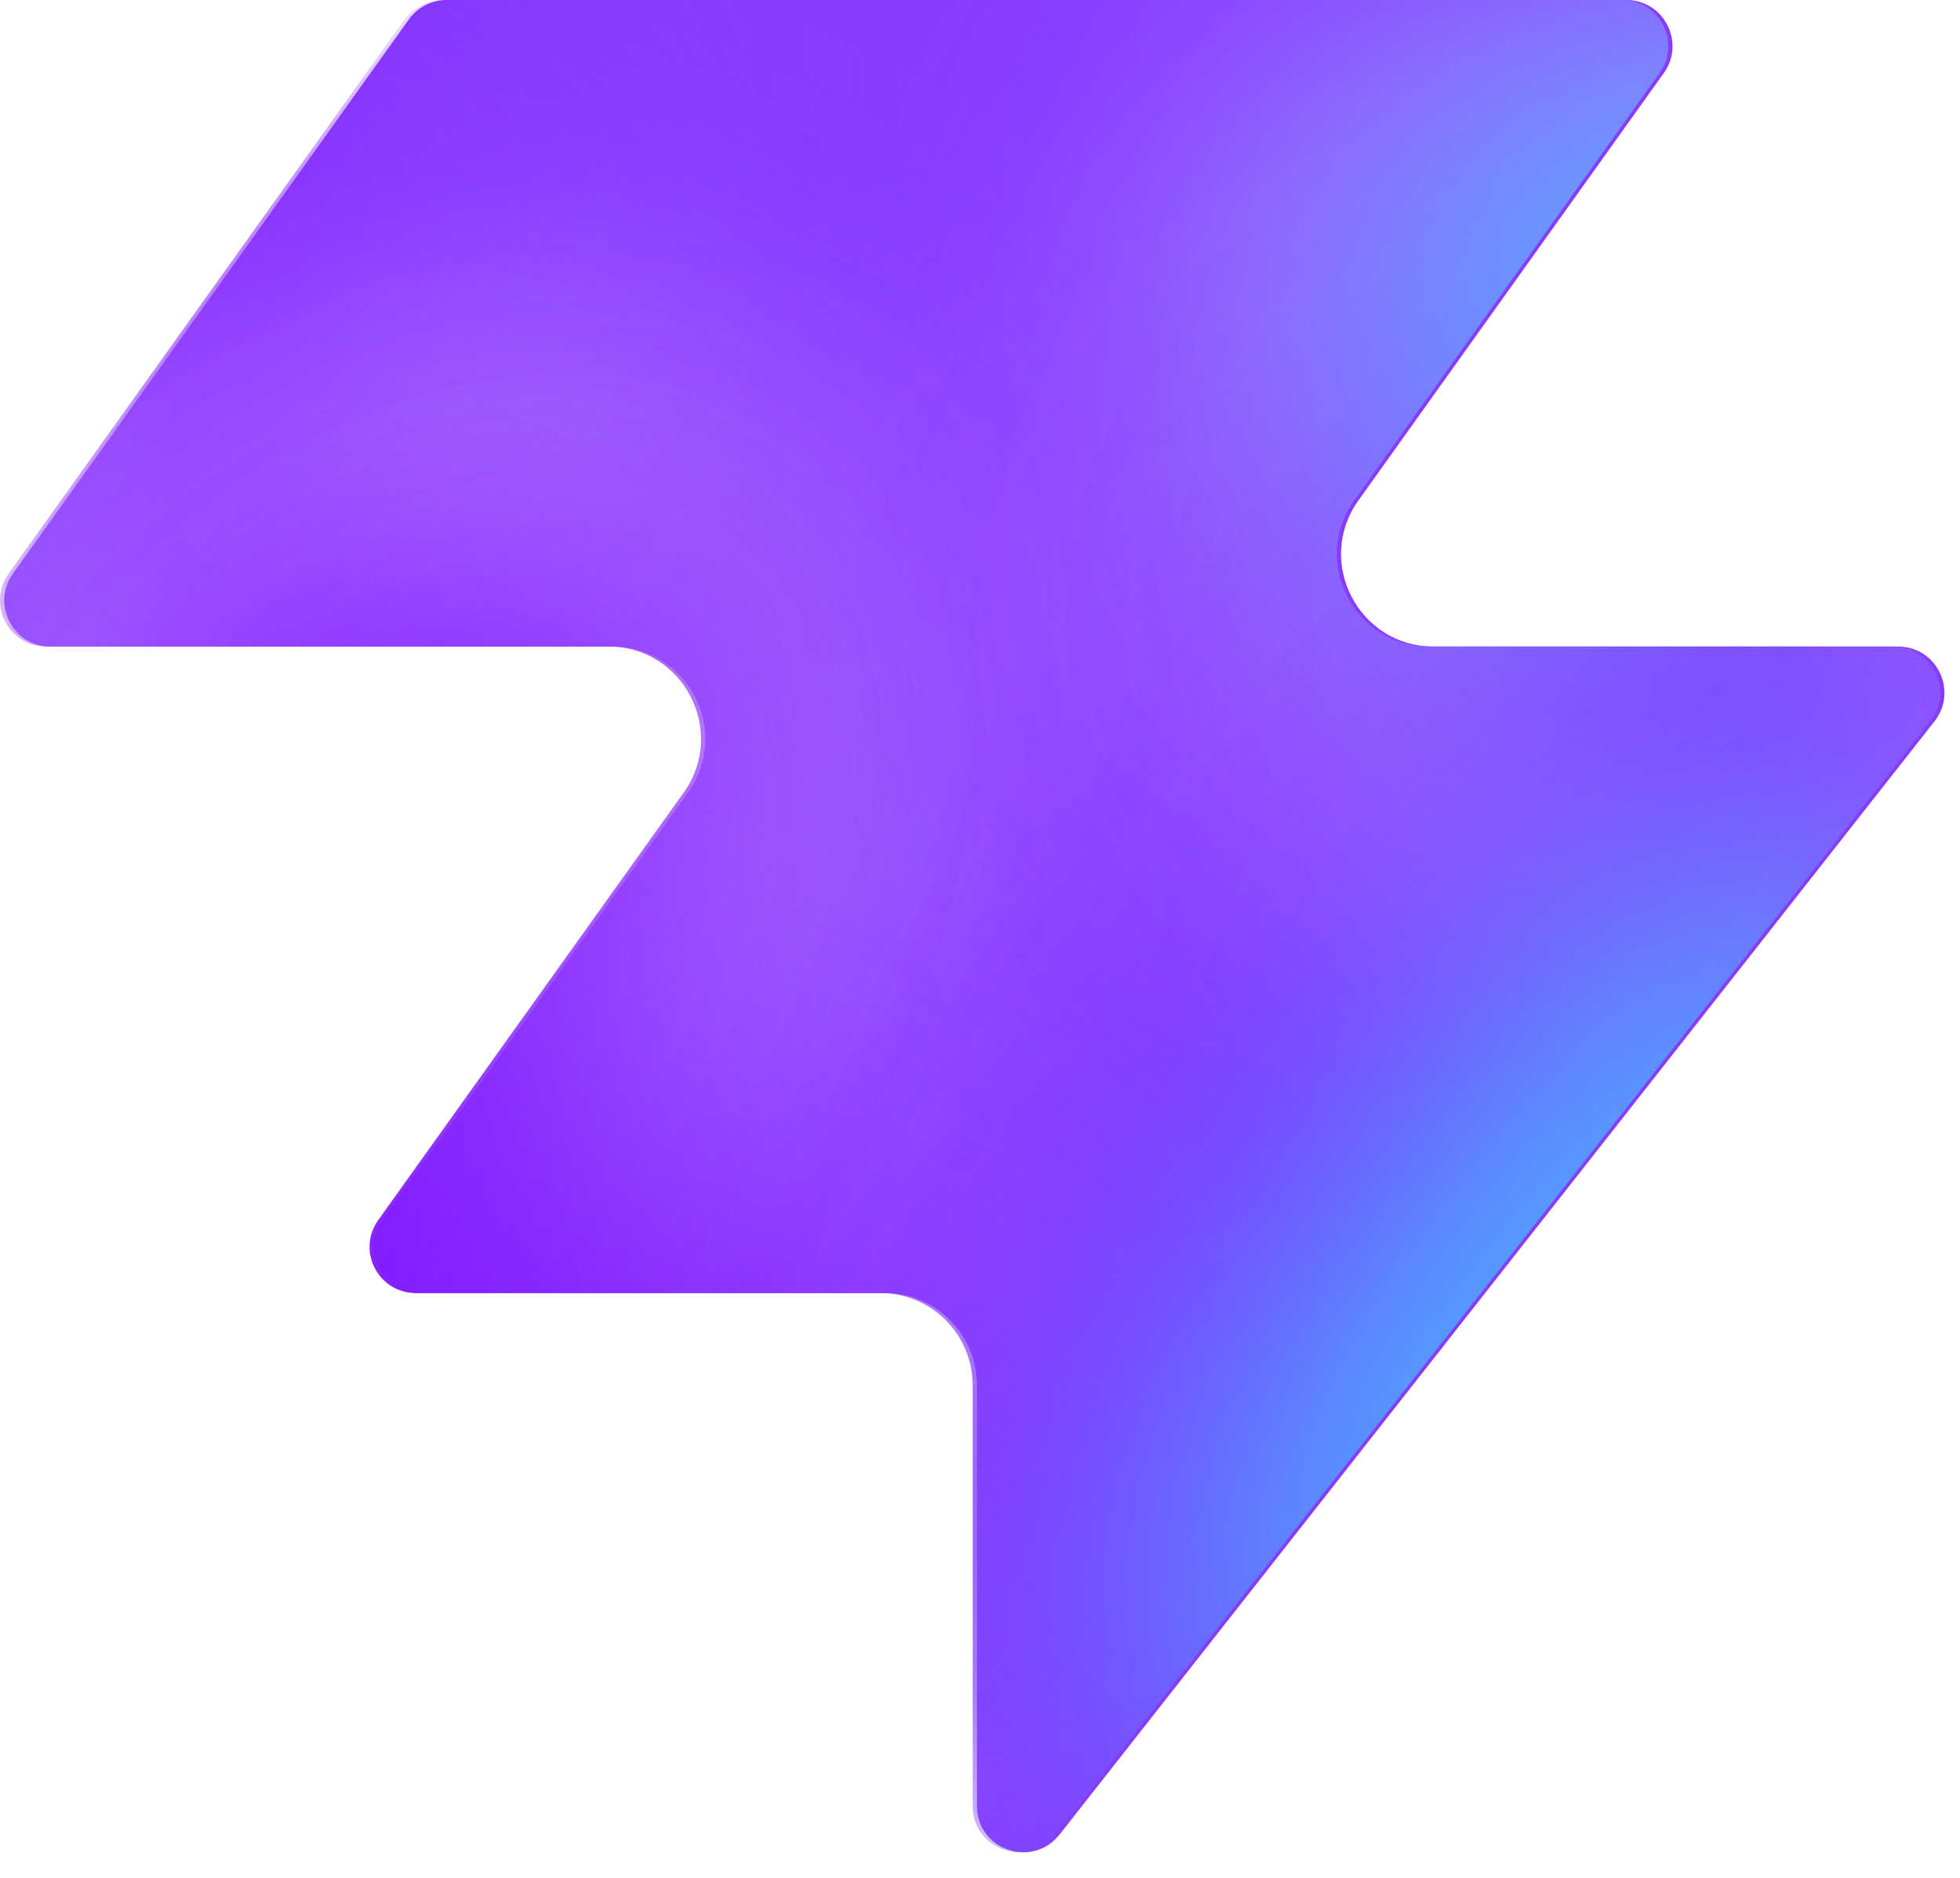
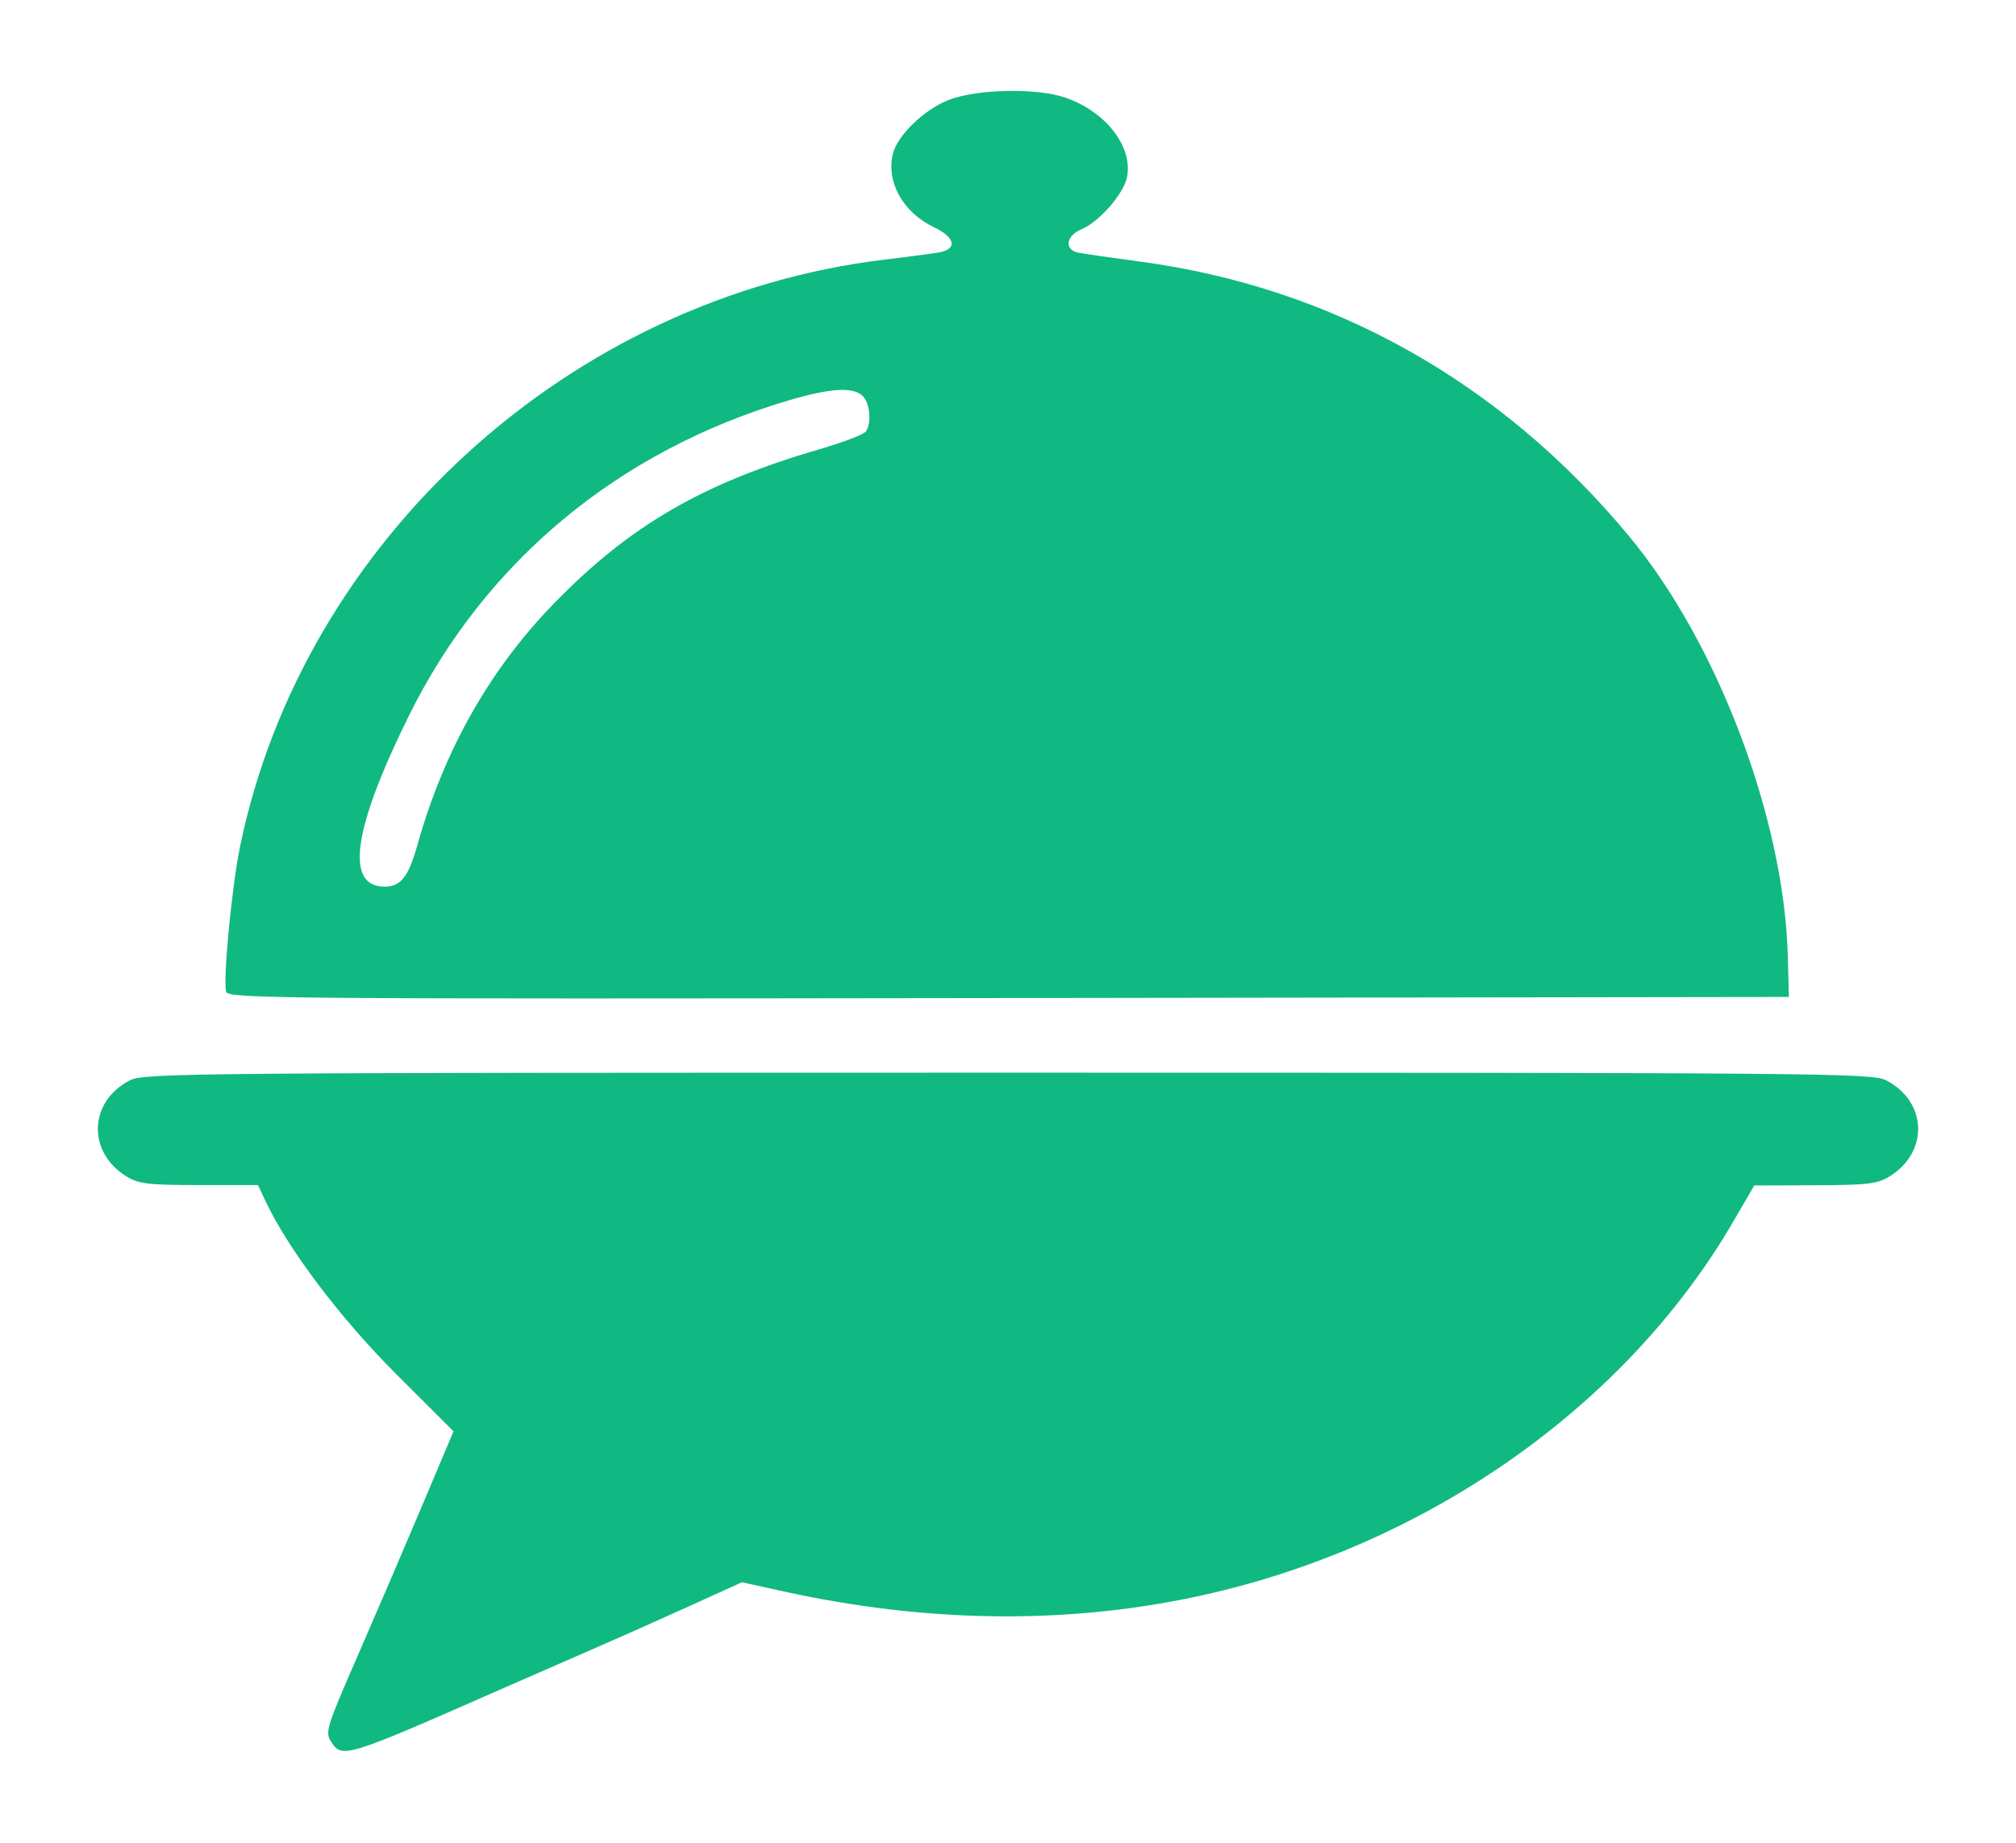
- <svg xmlns="http://www.w3.org/2000/svg" width="48" height="46" fill="none" viewBox="0 0 48 46">
-   <path fill="#863bff" d="M25.946 44.938c-.664.845-2.021.375-2.021-.698V33.937a2.26 2.26 0 0 0-2.262-2.262H10.287c-.92 0-1.456-1.04-.92-1.788l7.48-10.471c1.07-1.497 0-3.578-1.842-3.578H1.237c-.92 0-1.456-1.04-.92-1.788L10.013.474c.214-.297.556-.474.92-.474h28.894c.92 0 1.456 1.04.92 1.788l-7.48 10.471c-1.07 1.498 0 3.579 1.842 3.579h11.377c.943 0 1.473 1.088.89 1.83L25.947 44.94z" style="fill:#863bff;fill:color(display-p3 .525 .23 1);fill-opacity:1" />
-   <mask id="a" width="48" height="46" x="0" y="0" maskUnits="userSpaceOnUse" style="mask-type:alpha">
-     <path fill="#000" d="M25.842 44.938c-.664.844-2.021.375-2.021-.698V33.937a2.26 2.26 0 0 0-2.262-2.262H10.183c-.92 0-1.456-1.04-.92-1.788l7.48-10.471c1.07-1.498 0-3.579-1.842-3.579H1.133c-.92 0-1.456-1.04-.92-1.787L9.91.473c.214-.297.556-.474.92-.474h28.894c.92 0 1.456 1.04.92 1.788l-7.48 10.471c-1.07 1.498 0 3.578 1.842 3.578h11.377c.943 0 1.473 1.088.89 1.832L25.843 44.94z" style="fill:#000;fill-opacity:1" />
-   </mask>
-   <g mask="url(#a)">
-     <g filter="url(#b)">
-       <ellipse cx="5.508" cy="14.704" fill="#ede6ff" rx="5.508" ry="14.704" style="fill:#ede6ff;fill:color(display-p3 .927 .903 1);fill-opacity:1" transform="matrix(.00324 1 1 -.00324 -4.47 31.516)" />
-     </g>
-     <g filter="url(#c)">
-       <ellipse cx="10.399" cy="29.851" fill="#ede6ff" rx="10.399" ry="29.851" style="fill:#ede6ff;fill:color(display-p3 .927 .903 1);fill-opacity:1" transform="matrix(.00324 1 1 -.00324 -39.328 7.883)" />
-     </g>
-     <g filter="url(#d)">
-       <ellipse cx="5.508" cy="30.487" fill="#7e14ff" rx="5.508" ry="30.487" style="fill:#7e14ff;fill:color(display-p3 .492 .077 1);fill-opacity:1" transform="rotate(89.814 -25.913 -14.639)scale(1 -1)" />
-     </g>
-     <g filter="url(#e)">
-       <ellipse cx="5.508" cy="30.599" fill="#7e14ff" rx="5.508" ry="30.599" style="fill:#7e14ff;fill:color(display-p3 .492 .077 1);fill-opacity:1" transform="rotate(89.814 -32.644 -3.334)scale(1 -1)" />
-     </g>
-     <g filter="url(#f)">
-       <ellipse cx="5.508" cy="30.599" fill="#7e14ff" rx="5.508" ry="30.599" style="fill:#7e14ff;fill:color(display-p3 .492 .077 1);fill-opacity:1" transform="matrix(.00324 1 1 -.00324 -34.34 30.47)" />
-     </g>
-     <g filter="url(#g)">
-       <ellipse cx="14.072" cy="22.078" fill="#ede6ff" rx="14.072" ry="22.078" style="fill:#ede6ff;fill:color(display-p3 .927 .903 1);fill-opacity:1" transform="rotate(93.35 24.506 48.493)scale(-1 1)" />
-     </g>
-     <g filter="url(#h)">
-       <ellipse cx="3.47" cy="21.501" fill="#7e14ff" rx="3.47" ry="21.501" style="fill:#7e14ff;fill:color(display-p3 .492 .077 1);fill-opacity:1" transform="rotate(89.009 28.708 47.59)scale(-1 1)" />
-     </g>
-     <g filter="url(#i)">
-       <ellipse cx="3.47" cy="21.501" fill="#7e14ff" rx="3.47" ry="21.501" style="fill:#7e14ff;fill:color(display-p3 .492 .077 1);fill-opacity:1" transform="rotate(89.009 28.708 47.59)scale(-1 1)" />
-     </g>
-     <g filter="url(#j)">
-       <ellipse cx=".387" cy="8.972" fill="#7e14ff" rx="4.407" ry="29.108" style="fill:#7e14ff;fill:color(display-p3 .492 .077 1);fill-opacity:1" transform="rotate(39.51 .387 8.972)" />
-     </g>
-     <g filter="url(#k)">
-       <ellipse cx="47.523" cy="-6.092" fill="#7e14ff" rx="4.407" ry="29.108" style="fill:#7e14ff;fill:color(display-p3 .492 .077 1);fill-opacity:1" transform="rotate(37.892 47.523 -6.092)" />
-     </g>
-     <g filter="url(#l)">
-       <ellipse cx="41.412" cy="6.333" fill="#47bfff" rx="5.971" ry="9.665" style="fill:#47bfff;fill:color(display-p3 .28 .748 1);fill-opacity:1" transform="rotate(37.892 41.412 6.333)" />
-     </g>
-     <g filter="url(#m)">
-       <ellipse cx="-1.879" cy="38.332" fill="#7e14ff" rx="4.407" ry="29.108" style="fill:#7e14ff;fill:color(display-p3 .492 .077 1);fill-opacity:1" transform="rotate(37.892 -1.88 38.332)" />
-     </g>
-     <g filter="url(#n)">
-       <ellipse cx="-1.879" cy="38.332" fill="#7e14ff" rx="4.407" ry="29.108" style="fill:#7e14ff;fill:color(display-p3 .492 .077 1);fill-opacity:1" transform="rotate(37.892 -1.88 38.332)" />
-     </g>
-     <g filter="url(#o)">
-       <ellipse cx="35.651" cy="29.907" fill="#7e14ff" rx="4.407" ry="29.108" style="fill:#7e14ff;fill:color(display-p3 .492 .077 1);fill-opacity:1" transform="rotate(37.892 35.651 29.907)" />
-     </g>
-     <g filter="url(#p)">
-       <ellipse cx="38.418" cy="32.4" fill="#47bfff" rx="5.971" ry="15.297" style="fill:#47bfff;fill:color(display-p3 .28 .748 1);fill-opacity:1" transform="rotate(37.892 38.418 32.4)" />
-     </g>
-   </g>
-   <defs>
-     <filter id="b" width="60.045" height="41.654" x="-19.77" y="16.149" color-interpolation-filters="sRGB" filterUnits="userSpaceOnUse">
-       <feFlood flood-opacity="0" result="BackgroundImageFix" />
-       <feBlend in="SourceGraphic" in2="BackgroundImageFix" result="shape" />
-       <feGaussianBlur result="effect1_foregroundBlur_2002_17158" stdDeviation="7.659" />
-     </filter>
-     <filter id="c" width="90.34" height="51.437" x="-54.613" y="-7.533" color-interpolation-filters="sRGB" filterUnits="userSpaceOnUse">
-       <feFlood flood-opacity="0" result="BackgroundImageFix" />
-       <feBlend in="SourceGraphic" in2="BackgroundImageFix" result="shape" />
-       <feGaussianBlur result="effect1_foregroundBlur_2002_17158" stdDeviation="7.659" />
-     </filter>
-     <filter id="d" width="79.355" height="29.4" x="-49.64" y="2.03" color-interpolation-filters="sRGB" filterUnits="userSpaceOnUse">
-       <feFlood flood-opacity="0" result="BackgroundImageFix" />
-       <feBlend in="SourceGraphic" in2="BackgroundImageFix" result="shape" />
-       <feGaussianBlur result="effect1_foregroundBlur_2002_17158" stdDeviation="4.596" />
-     </filter>
-     <filter id="e" width="79.579" height="29.4" x="-45.045" y="20.029" color-interpolation-filters="sRGB" filterUnits="userSpaceOnUse">
-       <feFlood flood-opacity="0" result="BackgroundImageFix" />
-       <feBlend in="SourceGraphic" in2="BackgroundImageFix" result="shape" />
-       <feGaussianBlur result="effect1_foregroundBlur_2002_17158" stdDeviation="4.596" />
-     </filter>
-     <filter id="f" width="79.579" height="29.4" x="-43.513" y="21.178" color-interpolation-filters="sRGB" filterUnits="userSpaceOnUse">
-       <feFlood flood-opacity="0" result="BackgroundImageFix" />
-       <feBlend in="SourceGraphic" in2="BackgroundImageFix" result="shape" />
-       <feGaussianBlur result="effect1_foregroundBlur_2002_17158" stdDeviation="4.596" />
-     </filter>
-     <filter id="g" width="74.749" height="58.852" x="15.756" y="-17.901" color-interpolation-filters="sRGB" filterUnits="userSpaceOnUse">
-       <feFlood flood-opacity="0" result="BackgroundImageFix" />
-       <feBlend in="SourceGraphic" in2="BackgroundImageFix" result="shape" />
-       <feGaussianBlur result="effect1_foregroundBlur_2002_17158" stdDeviation="7.659" />
-     </filter>
-     <filter id="h" width="61.377" height="25.362" x="23.548" y="2.284" color-interpolation-filters="sRGB" filterUnits="userSpaceOnUse">
-       <feFlood flood-opacity="0" result="BackgroundImageFix" />
-       <feBlend in="SourceGraphic" in2="BackgroundImageFix" result="shape" />
-       <feGaussianBlur result="effect1_foregroundBlur_2002_17158" stdDeviation="4.596" />
-     </filter>
-     <filter id="i" width="61.377" height="25.362" x="23.548" y="2.284" color-interpolation-filters="sRGB" filterUnits="userSpaceOnUse">
-       <feFlood flood-opacity="0" result="BackgroundImageFix" />
-       <feBlend in="SourceGraphic" in2="BackgroundImageFix" result="shape" />
-       <feGaussianBlur result="effect1_foregroundBlur_2002_17158" stdDeviation="4.596" />
-     </filter>
-     <filter id="j" width="56.045" height="63.649" x="-27.636" y="-22.853" color-interpolation-filters="sRGB" filterUnits="userSpaceOnUse">
-       <feFlood flood-opacity="0" result="BackgroundImageFix" />
-       <feBlend in="SourceGraphic" in2="BackgroundImageFix" result="shape" />
-       <feGaussianBlur result="effect1_foregroundBlur_2002_17158" stdDeviation="4.596" />
-     </filter>
-     <filter id="k" width="54.814" height="64.646" x="20.116" y="-38.415" color-interpolation-filters="sRGB" filterUnits="userSpaceOnUse">
-       <feFlood flood-opacity="0" result="BackgroundImageFix" />
-       <feBlend in="SourceGraphic" in2="BackgroundImageFix" result="shape" />
-       <feGaussianBlur result="effect1_foregroundBlur_2002_17158" stdDeviation="4.596" />
-     </filter>
-     <filter id="l" width="33.541" height="35.313" x="24.641" y="-11.323" color-interpolation-filters="sRGB" filterUnits="userSpaceOnUse">
-       <feFlood flood-opacity="0" result="BackgroundImageFix" />
-       <feBlend in="SourceGraphic" in2="BackgroundImageFix" result="shape" />
-       <feGaussianBlur result="effect1_foregroundBlur_2002_17158" stdDeviation="4.596" />
-     </filter>
-     <filter id="m" width="54.814" height="64.646" x="-29.286" y="6.009" color-interpolation-filters="sRGB" filterUnits="userSpaceOnUse">
-       <feFlood flood-opacity="0" result="BackgroundImageFix" />
-       <feBlend in="SourceGraphic" in2="BackgroundImageFix" result="shape" />
-       <feGaussianBlur result="effect1_foregroundBlur_2002_17158" stdDeviation="4.596" />
-     </filter>
-     <filter id="n" width="54.814" height="64.646" x="-29.286" y="6.009" color-interpolation-filters="sRGB" filterUnits="userSpaceOnUse">
-       <feFlood flood-opacity="0" result="BackgroundImageFix" />
-       <feBlend in="SourceGraphic" in2="BackgroundImageFix" result="shape" />
-       <feGaussianBlur result="effect1_foregroundBlur_2002_17158" stdDeviation="4.596" />
-     </filter>
-     <filter id="o" width="54.814" height="64.646" x="8.244" y="-2.416" color-interpolation-filters="sRGB" filterUnits="userSpaceOnUse">
-       <feFlood flood-opacity="0" result="BackgroundImageFix" />
-       <feBlend in="SourceGraphic" in2="BackgroundImageFix" result="shape" />
-       <feGaussianBlur result="effect1_foregroundBlur_2002_17158" stdDeviation="4.596" />
-     </filter>
-     <filter id="p" width="39.409" height="43.623" x="18.713" y="10.588" color-interpolation-filters="sRGB" filterUnits="userSpaceOnUse">
-       <feFlood flood-opacity="0" result="BackgroundImageFix" />
-       <feBlend in="SourceGraphic" in2="BackgroundImageFix" result="shape" />
-       <feGaussianBlur result="effect1_foregroundBlur_2002_17158" stdDeviation="4.596" />
-     </filter>
-   </defs>
+ <svg xmlns="http://www.w3.org/2000/svg" viewBox="398 293 466 426">
+   <path fill="#10B981" fillRule="evenodd" d="M 617.33 316.092 C 611.738 318.242, 605.478 324.247, 604.415 328.481 C 602.769 335.04, 606.691 342.092, 613.91 345.551 C 618.976 347.979, 619.365 350.694, 614.75 351.422 C 612.962 351.705, 607.45 352.423, 602.5 353.018 C 529.829 361.758, 468.104 417.949, 453.498 488.664 C 451.562 498.037, 449.461 520.152, 450.299 522.336 C 450.894 523.888, 463.617 523.988, 631.22 523.753 L 811.5 523.5 811.254 514.094 C 810.423 482.378, 795.049 441.667, 774.587 417 C 744.985 381.314, 706.006 359.42, 661.5 353.478 C 654.9 352.596, 648.487 351.67, 647.25 351.419 C 643.94 350.747, 644.383 347.498, 647.989 346.004 C 651.998 344.344, 657.631 337.957, 658.475 334.116 C 660.023 327.066, 653.646 318.771, 644.205 315.554 C 637.584 313.298, 623.883 313.572, 617.33 316.092 M 597.429 384.571 C 599.088 386.231, 599.502 390.662, 598.189 392.728 C 597.76 393.404, 592.929 395.261, 587.454 396.856 C 560.317 404.761, 543.477 414.558, 525.919 432.655 C 511.099 447.932, 500.569 466.615, 494.446 488.5 C 492.429 495.706, 490.611 498, 486.916 498 C 477.675 498, 479.559 484.69, 492.508 458.5 C 510.141 422.837, 540.887 397.272, 580.168 385.611 C 589.969 382.702, 595.241 382.384, 597.429 384.571 M 428.071 542.752 C 418.483 547.641, 418.078 559.418, 427.304 565.044 C 430.056 566.722, 432.384 566.993, 444.065 566.996 L 457.63 567 459.396 570.75 C 464.617 581.835, 476.745 597.884, 489.597 610.713 L 502.833 623.927 495.536 641.213 C 491.523 650.721, 484.814 666.347, 480.628 675.939 C 473.461 692.361, 473.106 693.512, 474.532 695.689 C 477.121 699.641, 477.672 699.469, 515 683.028 C 520.225 680.727, 529 676.895, 534.5 674.512 C 540 672.13, 550.125 667.624, 557 664.5 L 569.5 658.819 579 660.914 C 611.678 668.121, 643.493 668.606, 673.5 662.358 C 726.537 651.313, 773.512 618.676, 798.674 575.388 L 803.5 567.086 817.5 567.04 C 829.564 566.999, 831.942 566.723, 834.696 565.044 C 843.922 559.418, 843.517 547.641, 833.929 542.752 C 830.698 541.104, 818.958 541.003, 631 541.003 C 443.042 541.003, 431.302 541.104, 428.071 542.752" />
</svg>
